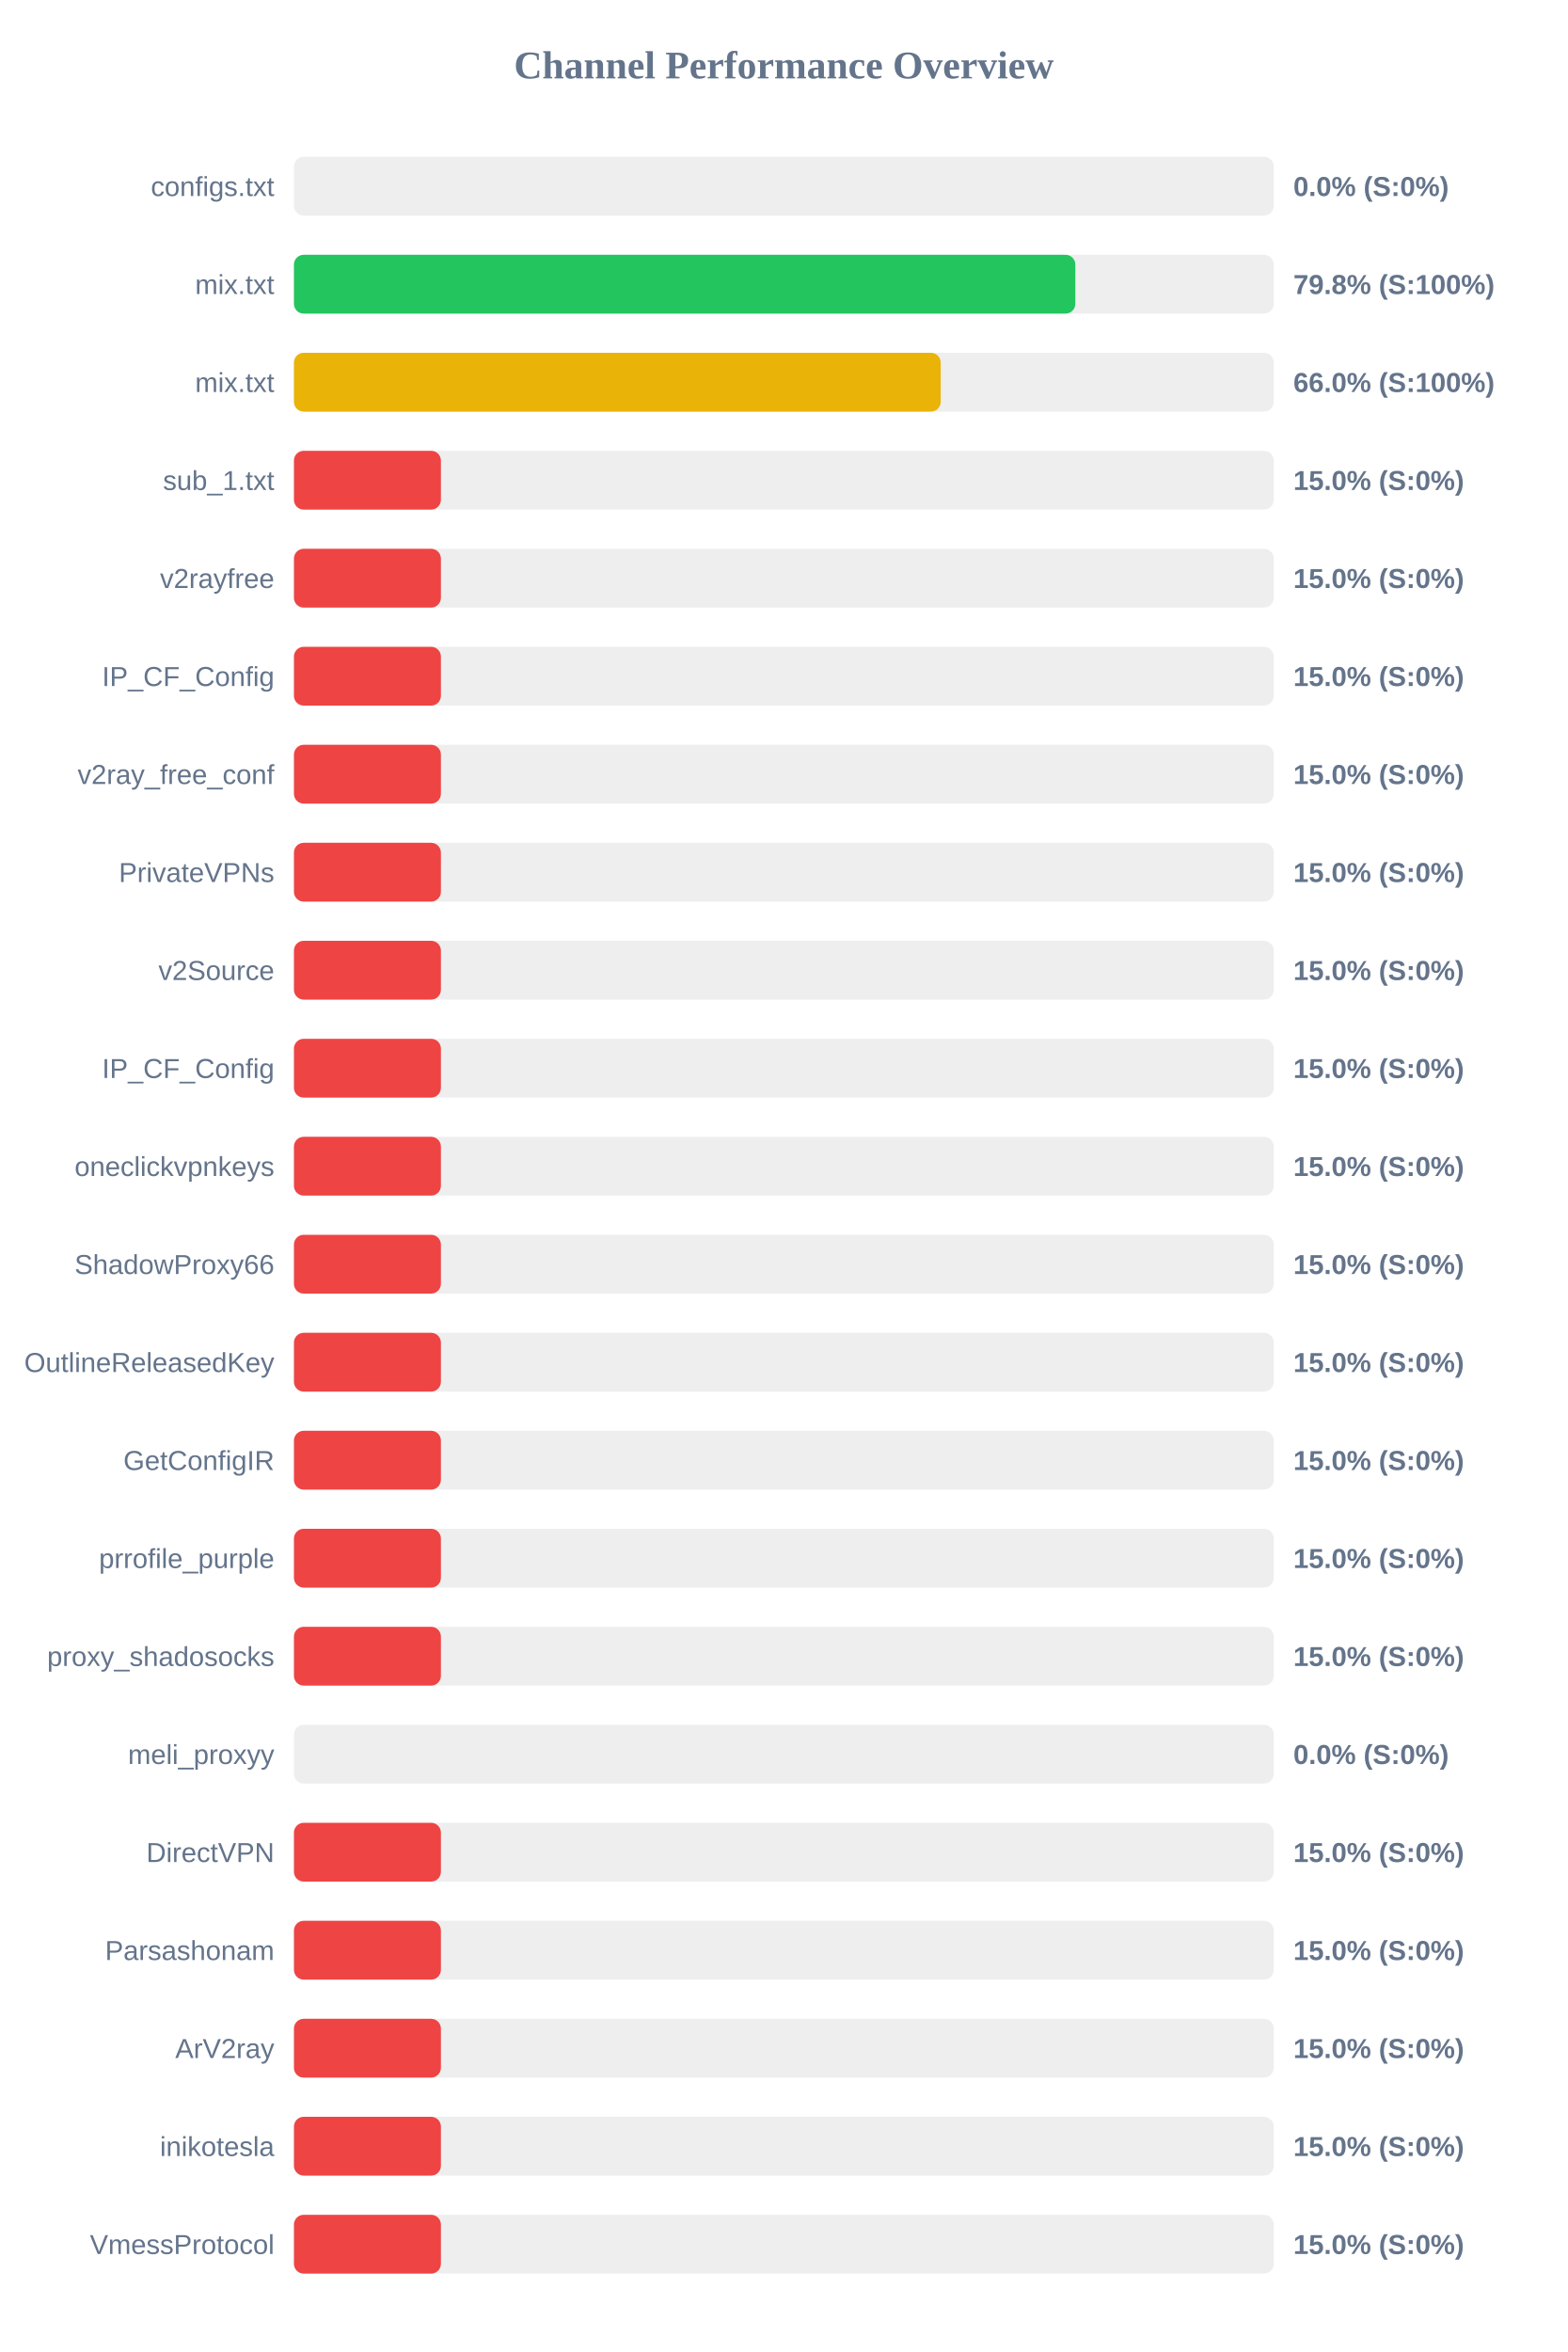
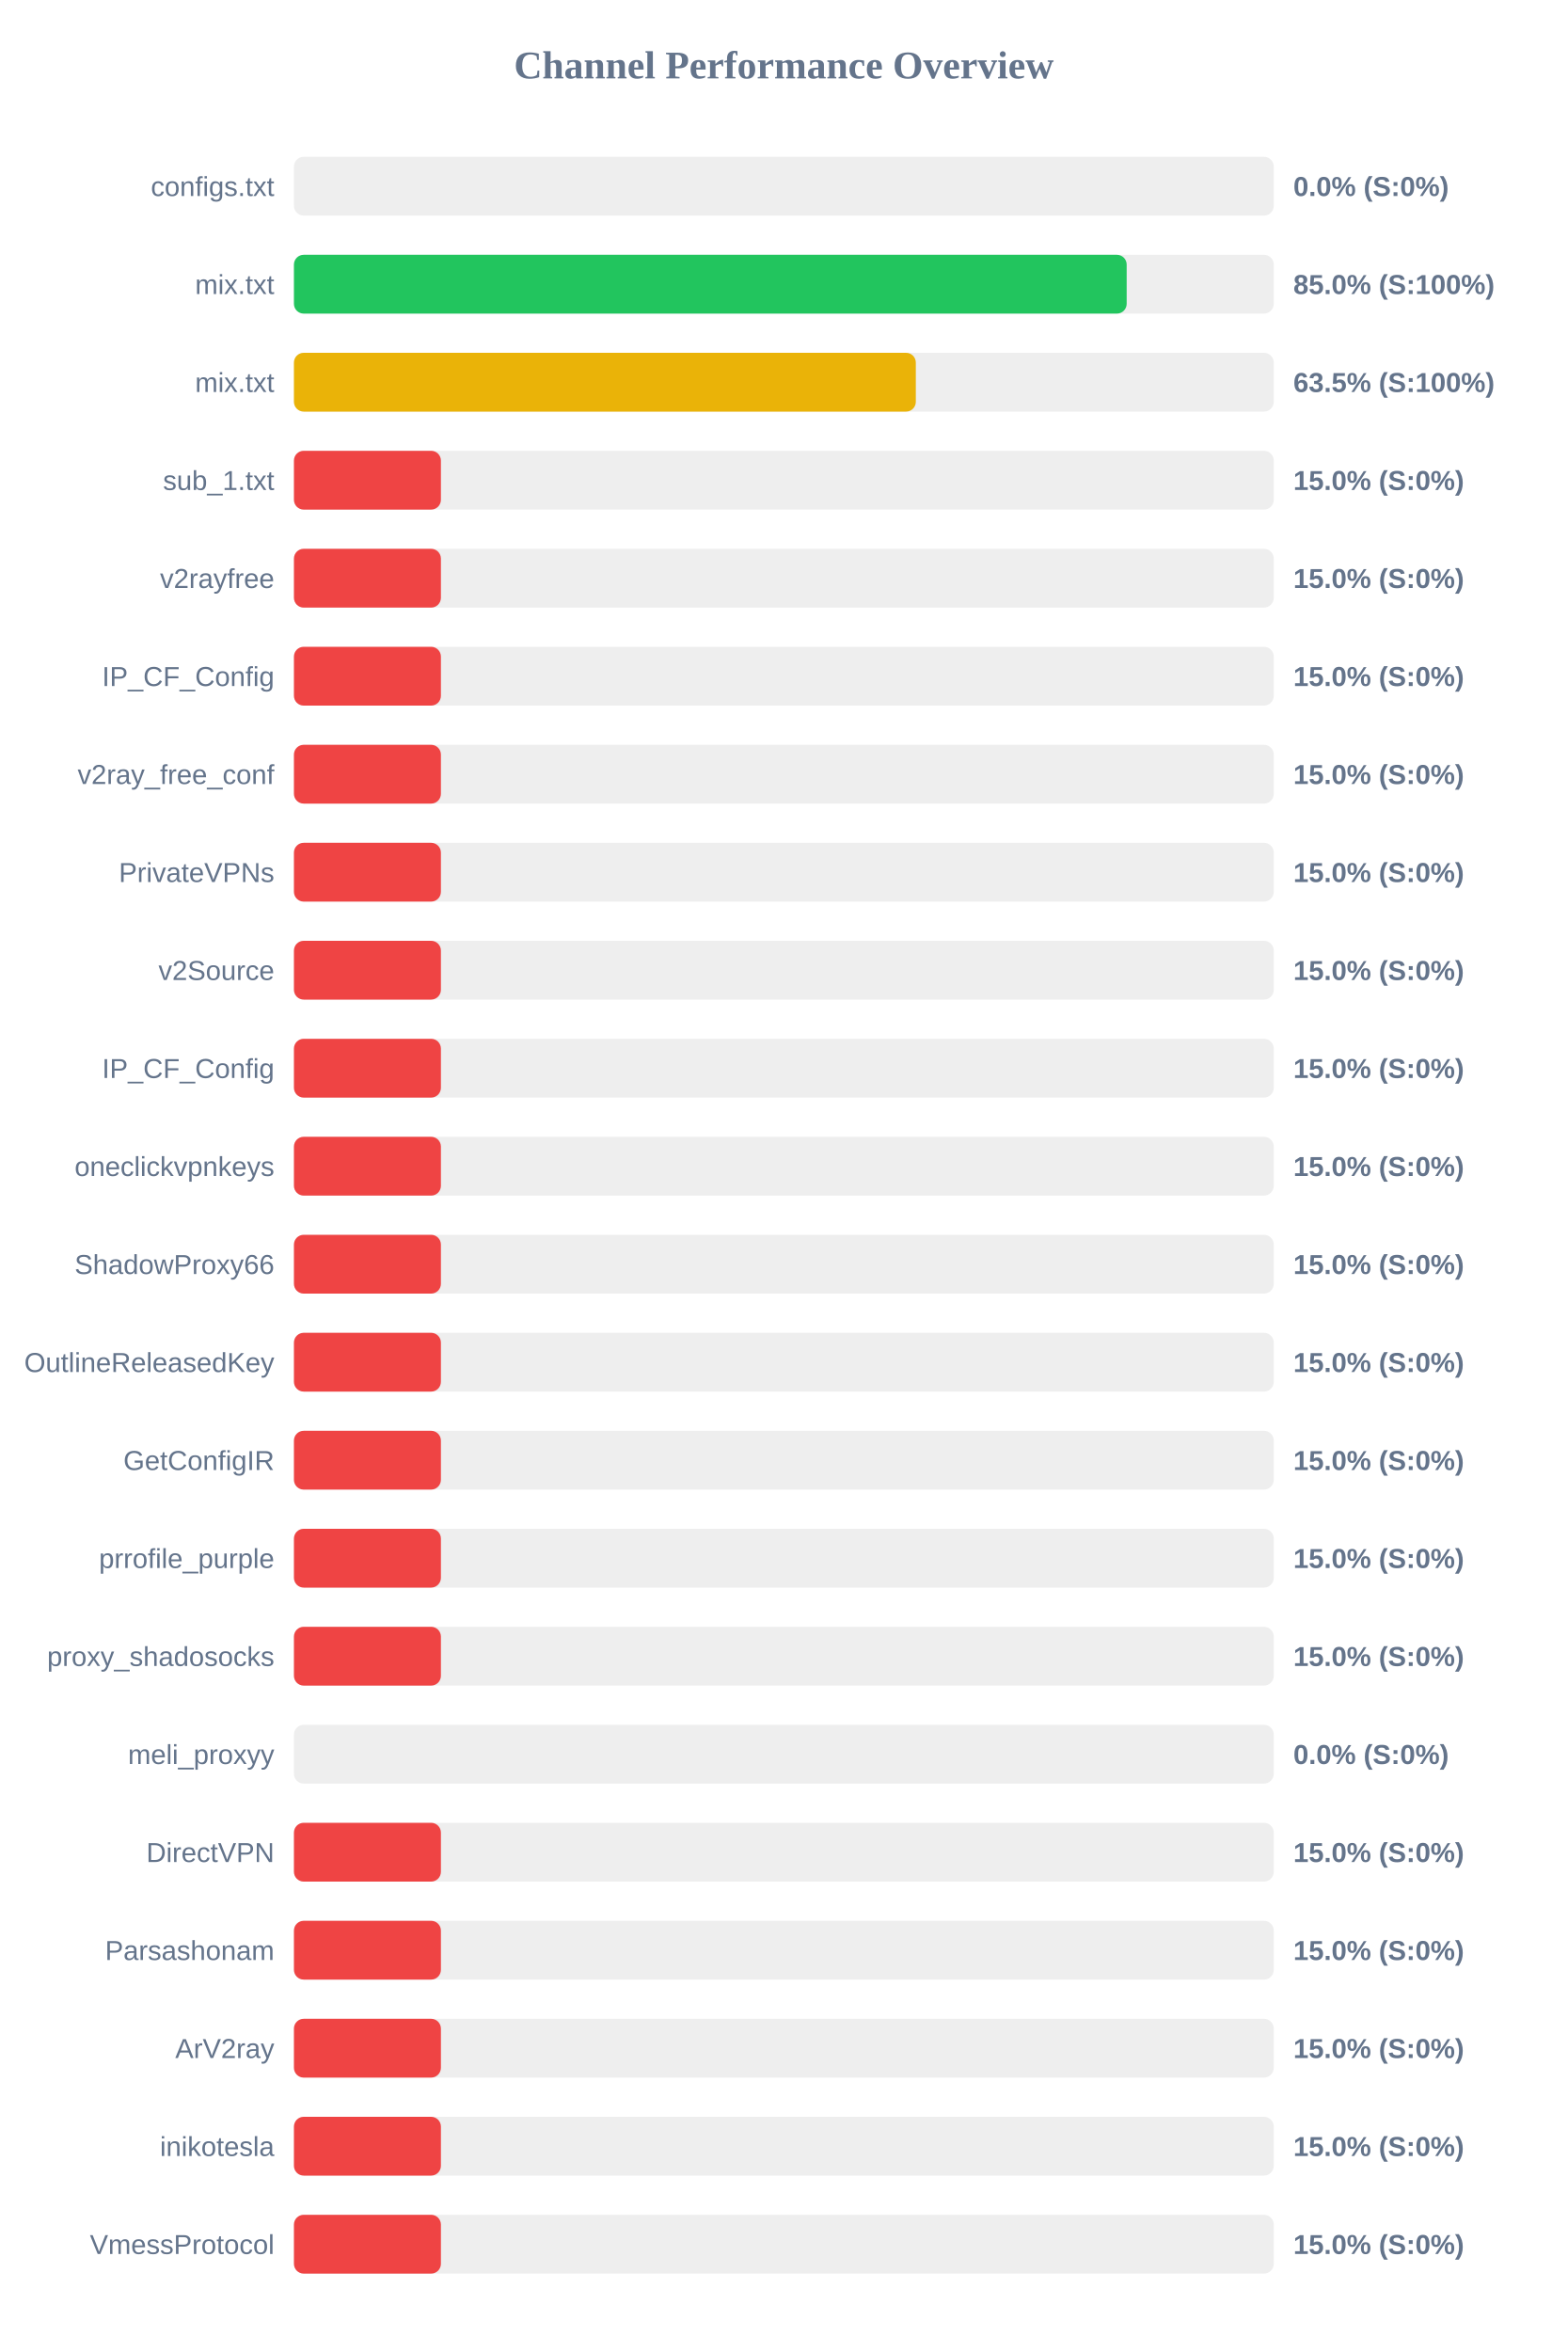
<svg xmlns="http://www.w3.org/2000/svg" width="800" height="1200" version="1.1">
  <style>
        .row { font: 14px Arial; fill: #64748b; }
        .score { font: bold 14px Arial; fill: #64748b; }
    </style>
  <text x="400" y="40" text-anchor="middle" font-size="20px" font-weight="bold" fill="#64748b">Channel Performance Overview</text>
  <rect x="150" y="80" width="500" height="30" fill="#eee" rx="5" />
  <rect x="150" y="80" width="0.0" height="30" fill="#ef4444" rx="5" />
  <text x="140" y="100" text-anchor="end" class="row">configs.txt</text>
  <text x="660" y="100" text-anchor="start" class="score">0.0% (S:0%)</text>
  <rect x="150" y="130" width="500" height="30" fill="#eee" rx="5" />
-   <rect x="150" y="130" width="398.75" height="30" fill="#22c55e" rx="5" />
+   <rect x="150" y="130" width="424.95" height="30" fill="#22c55e" rx="5" />
  <text x="140" y="150" text-anchor="end" class="row">mix.txt</text>
-   <text x="660" y="150" text-anchor="start" class="score">79.8% (S:100%)</text>
+   <text x="660" y="150" text-anchor="start" class="score">85.0% (S:100%)</text>
  <rect x="150" y="180" width="500" height="30" fill="#eee" rx="5" />
-   <rect x="150" y="180" width="330.05" height="30" fill="#eab308" rx="5" />
+   <rect x="150" y="180" width="317.35" height="30" fill="#eab308" rx="5" />
  <text x="140" y="200" text-anchor="end" class="row">mix.txt</text>
-   <text x="660" y="200" text-anchor="start" class="score">66.0% (S:100%)</text>
+   <text x="660" y="200" text-anchor="start" class="score">63.5% (S:100%)</text>
  <rect x="150" y="230" width="500" height="30" fill="#eee" rx="5" />
  <rect x="150" y="230" width="75.0" height="30" fill="#ef4444" rx="5" />
  <text x="140" y="250" text-anchor="end" class="row">sub_1.txt</text>
  <text x="660" y="250" text-anchor="start" class="score">15.0% (S:0%)</text>
  <rect x="150" y="280" width="500" height="30" fill="#eee" rx="5" />
  <rect x="150" y="280" width="75.0" height="30" fill="#ef4444" rx="5" />
  <text x="140" y="300" text-anchor="end" class="row">v2rayfree</text>
  <text x="660" y="300" text-anchor="start" class="score">15.0% (S:0%)</text>
  <rect x="150" y="330" width="500" height="30" fill="#eee" rx="5" />
  <rect x="150" y="330" width="75.0" height="30" fill="#ef4444" rx="5" />
  <text x="140" y="350" text-anchor="end" class="row">IP_CF_Config</text>
  <text x="660" y="350" text-anchor="start" class="score">15.0% (S:0%)</text>
  <rect x="150" y="380" width="500" height="30" fill="#eee" rx="5" />
  <rect x="150" y="380" width="75.0" height="30" fill="#ef4444" rx="5" />
  <text x="140" y="400" text-anchor="end" class="row">v2ray_free_conf</text>
  <text x="660" y="400" text-anchor="start" class="score">15.0% (S:0%)</text>
  <rect x="150" y="430" width="500" height="30" fill="#eee" rx="5" />
  <rect x="150" y="430" width="75.0" height="30" fill="#ef4444" rx="5" />
  <text x="140" y="450" text-anchor="end" class="row">PrivateVPNs</text>
  <text x="660" y="450" text-anchor="start" class="score">15.0% (S:0%)</text>
  <rect x="150" y="480" width="500" height="30" fill="#eee" rx="5" />
  <rect x="150" y="480" width="75.0" height="30" fill="#ef4444" rx="5" />
  <text x="140" y="500" text-anchor="end" class="row">v2Source</text>
  <text x="660" y="500" text-anchor="start" class="score">15.0% (S:0%)</text>
  <rect x="150" y="530" width="500" height="30" fill="#eee" rx="5" />
  <rect x="150" y="530" width="75.0" height="30" fill="#ef4444" rx="5" />
  <text x="140" y="550" text-anchor="end" class="row">IP_CF_Config</text>
  <text x="660" y="550" text-anchor="start" class="score">15.0% (S:0%)</text>
  <rect x="150" y="580" width="500" height="30" fill="#eee" rx="5" />
  <rect x="150" y="580" width="75.0" height="30" fill="#ef4444" rx="5" />
  <text x="140" y="600" text-anchor="end" class="row">oneclickvpnkeys</text>
  <text x="660" y="600" text-anchor="start" class="score">15.0% (S:0%)</text>
  <rect x="150" y="630" width="500" height="30" fill="#eee" rx="5" />
  <rect x="150" y="630" width="75.0" height="30" fill="#ef4444" rx="5" />
  <text x="140" y="650" text-anchor="end" class="row">ShadowProxy66</text>
  <text x="660" y="650" text-anchor="start" class="score">15.0% (S:0%)</text>
  <rect x="150" y="680" width="500" height="30" fill="#eee" rx="5" />
  <rect x="150" y="680" width="75.0" height="30" fill="#ef4444" rx="5" />
  <text x="140" y="700" text-anchor="end" class="row">OutlineReleasedKey</text>
  <text x="660" y="700" text-anchor="start" class="score">15.0% (S:0%)</text>
  <rect x="150" y="730" width="500" height="30" fill="#eee" rx="5" />
  <rect x="150" y="730" width="75.0" height="30" fill="#ef4444" rx="5" />
  <text x="140" y="750" text-anchor="end" class="row">GetConfigIR</text>
  <text x="660" y="750" text-anchor="start" class="score">15.0% (S:0%)</text>
  <rect x="150" y="780" width="500" height="30" fill="#eee" rx="5" />
  <rect x="150" y="780" width="75.0" height="30" fill="#ef4444" rx="5" />
  <text x="140" y="800" text-anchor="end" class="row">prrofile_purple</text>
  <text x="660" y="800" text-anchor="start" class="score">15.0% (S:0%)</text>
  <rect x="150" y="830" width="500" height="30" fill="#eee" rx="5" />
  <rect x="150" y="830" width="75.0" height="30" fill="#ef4444" rx="5" />
  <text x="140" y="850" text-anchor="end" class="row">proxy_shadosocks</text>
  <text x="660" y="850" text-anchor="start" class="score">15.0% (S:0%)</text>
  <rect x="150" y="880" width="500" height="30" fill="#eee" rx="5" />
  <rect x="150" y="880" width="0.0" height="30" fill="#ef4444" rx="5" />
  <text x="140" y="900" text-anchor="end" class="row">meli_proxyy</text>
  <text x="660" y="900" text-anchor="start" class="score">0.0% (S:0%)</text>
  <rect x="150" y="930" width="500" height="30" fill="#eee" rx="5" />
  <rect x="150" y="930" width="75.0" height="30" fill="#ef4444" rx="5" />
  <text x="140" y="950" text-anchor="end" class="row">DirectVPN</text>
  <text x="660" y="950" text-anchor="start" class="score">15.0% (S:0%)</text>
  <rect x="150" y="980" width="500" height="30" fill="#eee" rx="5" />
  <rect x="150" y="980" width="75.0" height="30" fill="#ef4444" rx="5" />
  <text x="140" y="1000" text-anchor="end" class="row">Parsashonam</text>
  <text x="660" y="1000" text-anchor="start" class="score">15.0% (S:0%)</text>
  <rect x="150" y="1030" width="500" height="30" fill="#eee" rx="5" />
  <rect x="150" y="1030" width="75.0" height="30" fill="#ef4444" rx="5" />
  <text x="140" y="1050" text-anchor="end" class="row">ArV2ray</text>
  <text x="660" y="1050" text-anchor="start" class="score">15.0% (S:0%)</text>
  <rect x="150" y="1080" width="500" height="30" fill="#eee" rx="5" />
  <rect x="150" y="1080" width="75.0" height="30" fill="#ef4444" rx="5" />
  <text x="140" y="1100" text-anchor="end" class="row">inikotesla</text>
  <text x="660" y="1100" text-anchor="start" class="score">15.0% (S:0%)</text>
  <rect x="150" y="1130" width="500" height="30" fill="#eee" rx="5" />
  <rect x="150" y="1130" width="75.0" height="30" fill="#ef4444" rx="5" />
  <text x="140" y="1150" text-anchor="end" class="row">VmessProtocol</text>
  <text x="660" y="1150" text-anchor="start" class="score">15.0% (S:0%)</text>
</svg>
